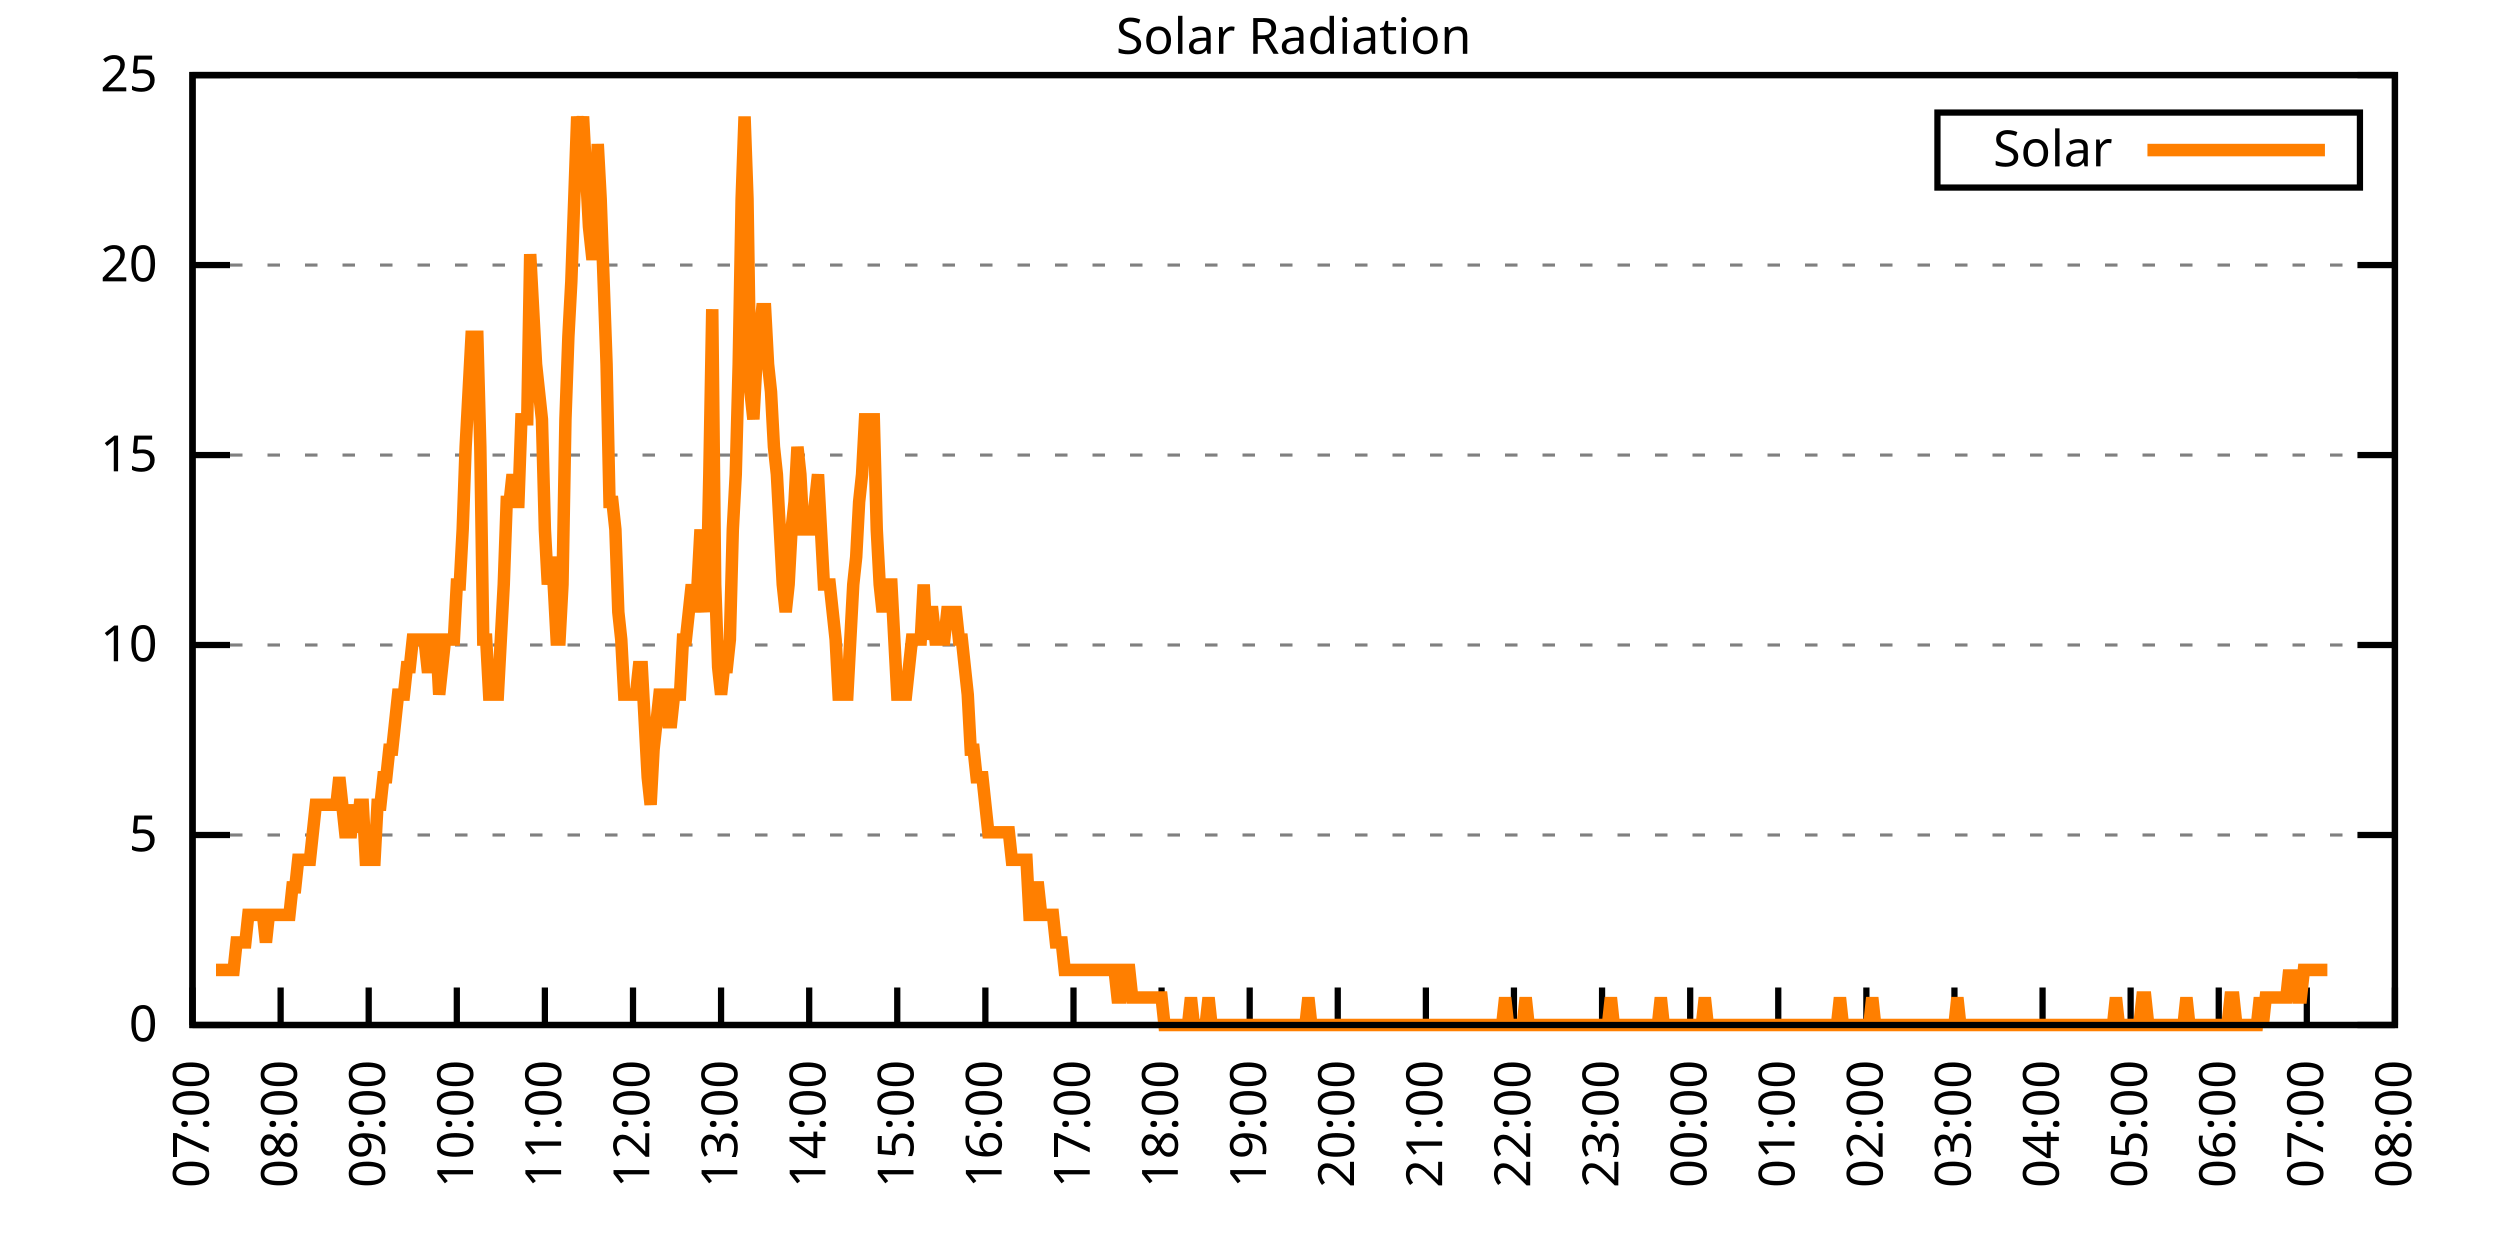
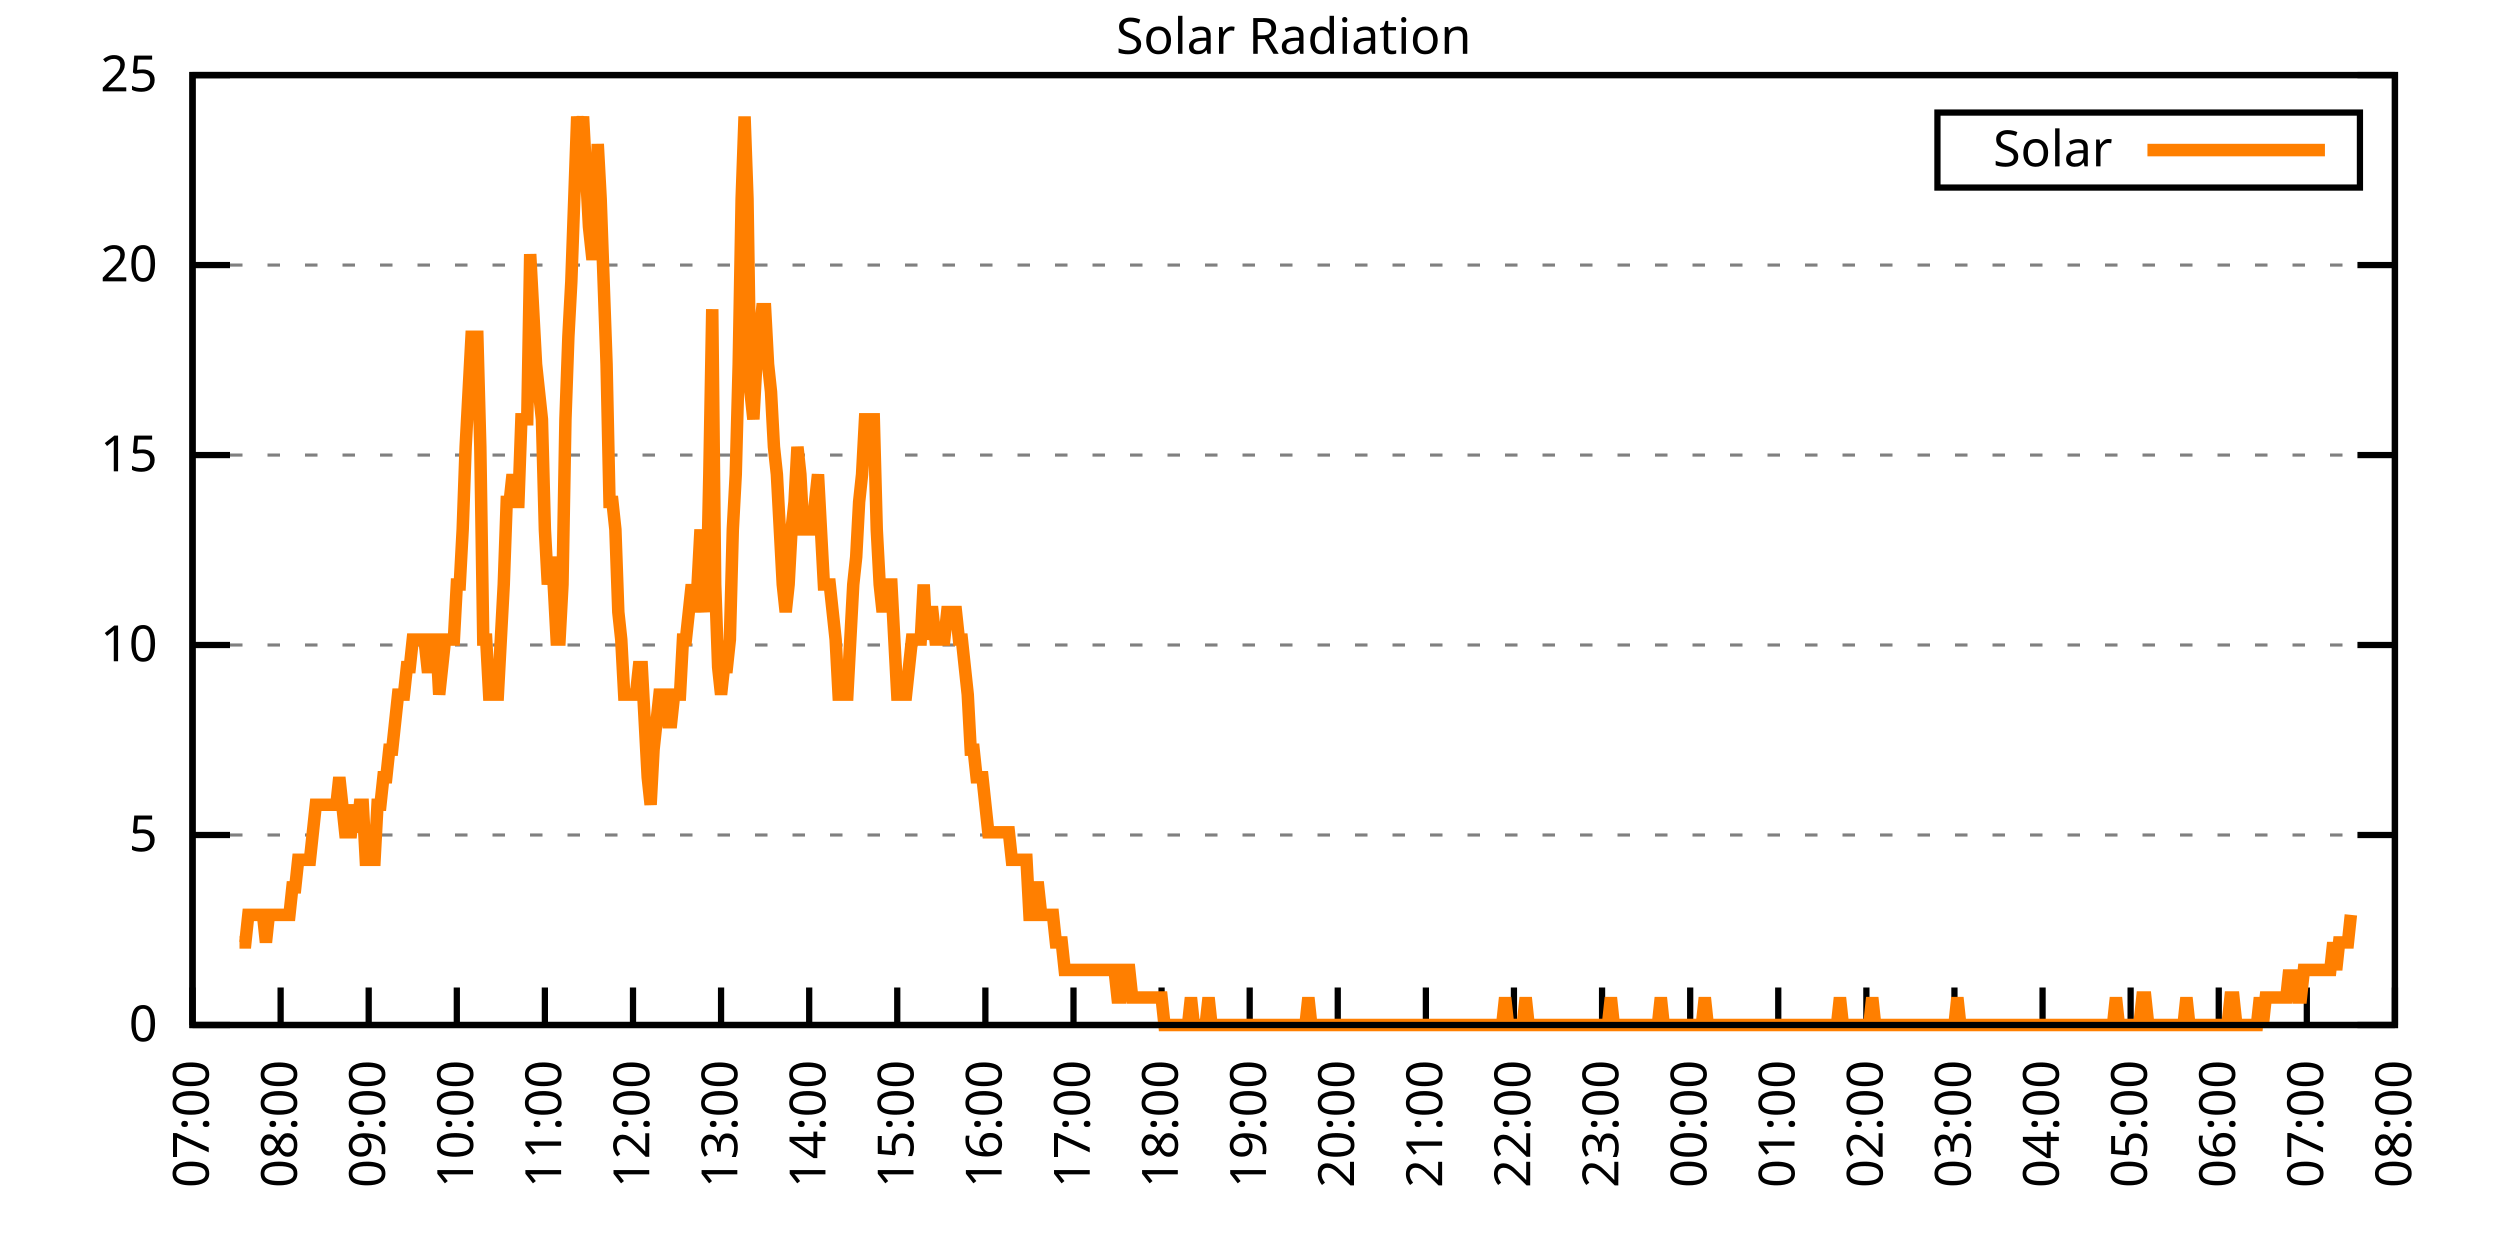
<svg xmlns="http://www.w3.org/2000/svg" xmlns:xlink="http://www.w3.org/1999/xlink" width="400" height="200" viewBox="0 0 400 200">
  <g id="gnuplot_canvas">
    <rect x="0" y="0" width="400" height="200" fill="none" />
    <defs>
      <circle id="gpDot" r="0.5" stroke-width="0.5" stroke="currentColor" />
      <path id="gpPt0" stroke-width="0.333" stroke="currentColor" d="M-1,0 h2 M0,-1 v2" />
      <path id="gpPt1" stroke-width="0.333" stroke="currentColor" d="M-1,-1 L1,1 M1,-1 L-1,1" />
      <path id="gpPt2" stroke-width="0.333" stroke="currentColor" d="M-1,0 L1,0 M0,-1 L0,1 M-1,-1 L1,1 M-1,1 L1,-1" />
      <rect id="gpPt3" stroke-width="0.333" stroke="currentColor" x="-1" y="-1" width="2" height="2" />
      <rect id="gpPt4" stroke-width="0.333" stroke="currentColor" fill="currentColor" x="-1" y="-1" width="2" height="2" />
      <circle id="gpPt5" stroke-width="0.333" stroke="currentColor" cx="0" cy="0" r="1" />
      <use xlink:href="#gpPt5" id="gpPt6" fill="currentColor" stroke="none" />
      <path id="gpPt7" stroke-width="0.333" stroke="currentColor" d="M0,-1.33 L-1.33,0.67 L1.33,0.67 z" />
      <use xlink:href="#gpPt7" id="gpPt8" fill="currentColor" stroke="none" />
      <use xlink:href="#gpPt7" id="gpPt9" stroke="currentColor" transform="rotate(180)" />
      <use xlink:href="#gpPt9" id="gpPt10" fill="currentColor" stroke="none" />
      <use xlink:href="#gpPt3" id="gpPt11" stroke="currentColor" transform="rotate(45)" />
      <use xlink:href="#gpPt11" id="gpPt12" fill="currentColor" stroke="none" />
      <path id="gpPt13" stroke-width="0.333" stroke="currentColor" d="M0,1.330 L1.265,0.411 L0.782,-1.067 L-0.782,-1.076 L-1.265,0.411 z" />
      <use xlink:href="#gpPt13" id="gpPt14" fill="currentColor" stroke="none" />
      <filter id="textbox" filterUnits="objectBoundingBox" x="0" y="0" height="1" width="1">
        <feFlood flood-color="white" flood-opacity="1" result="bgnd" />
        <feComposite in="SourceGraphic" in2="bgnd" operator="atop" />
      </filter>
      <filter id="greybox" filterUnits="objectBoundingBox" x="0" y="0" height="1" width="1">
        <feFlood flood-color="lightgrey" flood-opacity="1" result="grey" />
        <feComposite in="SourceGraphic" in2="grey" operator="atop" />
      </filter>
    </defs>
    <g fill="none" color="white" stroke="currentColor" stroke-width="1.00" stroke-linecap="butt" stroke-linejoin="miter">
</g>
    <g fill="none" color="black" stroke="currentColor" stroke-width="1.00" stroke-linecap="butt" stroke-linejoin="miter">
      <g stroke="none" shape-rendering="crispEdges">
        <polygon fill="rgb(255, 255, 255)" points="30.80,164.00 383.18,164.00 383.18,12.02 30.80,12.02 " />
      </g>
    </g>
    <g fill="none" color="black" stroke="currentColor" stroke-width="1.00" stroke-linecap="butt" stroke-linejoin="miter">
</g>
    <g fill="none" color="black" stroke="black" stroke-width="0.50" stroke-linecap="butt" stroke-linejoin="miter">
</g>
    <g fill="none" color="gray" stroke="currentColor" stroke-width="0.50" stroke-linecap="butt" stroke-linejoin="miter">
      <path stroke="gray" stroke-dasharray="2,4" class="gridline" d="M30.80,164.00 L383.19,164.00  " />
    </g>
    <g fill="none" color="gray" stroke="gray" stroke-width="1.00" stroke-linecap="butt" stroke-linejoin="miter">
</g>
    <g fill="none" color="black" stroke="currentColor" stroke-width="1.00" stroke-linecap="butt" stroke-linejoin="miter">
      <path stroke="black" d="M30.80,164.00 L36.80,164.00 M383.19,164.00 L377.19,164.00  " />
      <g transform="translate(25.20,166.60)" stroke="none" fill="black" font-family="Sans" font-size="8.00" text-anchor="end">
        <text>
          <tspan font-family="Sans"> 0</tspan>
        </text>
      </g>
    </g>
    <g fill="none" color="black" stroke="currentColor" stroke-width="1.00" stroke-linecap="butt" stroke-linejoin="miter">
</g>
    <g fill="none" color="black" stroke="black" stroke-width="0.50" stroke-linecap="butt" stroke-linejoin="miter">
</g>
    <g fill="none" color="gray" stroke="currentColor" stroke-width="0.50" stroke-linecap="butt" stroke-linejoin="miter">
      <path stroke="gray" stroke-dasharray="2,4" class="gridline" d="M30.80,133.60 L383.19,133.60  " />
    </g>
    <g fill="none" color="gray" stroke="gray" stroke-width="1.00" stroke-linecap="butt" stroke-linejoin="miter">
</g>
    <g fill="none" color="black" stroke="currentColor" stroke-width="1.00" stroke-linecap="butt" stroke-linejoin="miter">
      <path stroke="black" d="M30.80,133.60 L36.80,133.60 M383.19,133.60 L377.19,133.60  " />
      <g transform="translate(25.20,136.20)" stroke="none" fill="black" font-family="Sans" font-size="8.00" text-anchor="end">
        <text>
          <tspan font-family="Sans"> 5</tspan>
        </text>
      </g>
    </g>
    <g fill="none" color="black" stroke="currentColor" stroke-width="1.00" stroke-linecap="butt" stroke-linejoin="miter">
</g>
    <g fill="none" color="black" stroke="black" stroke-width="0.50" stroke-linecap="butt" stroke-linejoin="miter">
</g>
    <g fill="none" color="gray" stroke="currentColor" stroke-width="0.50" stroke-linecap="butt" stroke-linejoin="miter">
      <path stroke="gray" stroke-dasharray="2,4" class="gridline" d="M30.80,103.20 L383.19,103.20  " />
    </g>
    <g fill="none" color="gray" stroke="gray" stroke-width="1.00" stroke-linecap="butt" stroke-linejoin="miter">
</g>
    <g fill="none" color="black" stroke="currentColor" stroke-width="1.00" stroke-linecap="butt" stroke-linejoin="miter">
      <path stroke="black" d="M30.80,103.20 L36.80,103.20 M383.19,103.20 L377.19,103.20  " />
      <g transform="translate(25.20,105.80)" stroke="none" fill="black" font-family="Sans" font-size="8.00" text-anchor="end">
        <text>
          <tspan font-family="Sans"> 10</tspan>
        </text>
      </g>
    </g>
    <g fill="none" color="black" stroke="currentColor" stroke-width="1.00" stroke-linecap="butt" stroke-linejoin="miter">
</g>
    <g fill="none" color="black" stroke="black" stroke-width="0.50" stroke-linecap="butt" stroke-linejoin="miter">
</g>
    <g fill="none" color="gray" stroke="currentColor" stroke-width="0.50" stroke-linecap="butt" stroke-linejoin="miter">
      <path stroke="gray" stroke-dasharray="2,4" class="gridline" d="M30.80,72.81 L383.19,72.81  " />
    </g>
    <g fill="none" color="gray" stroke="gray" stroke-width="1.00" stroke-linecap="butt" stroke-linejoin="miter">
</g>
    <g fill="none" color="black" stroke="currentColor" stroke-width="1.00" stroke-linecap="butt" stroke-linejoin="miter">
      <path stroke="black" d="M30.80,72.81 L36.80,72.81 M383.19,72.81 L377.19,72.81  " />
      <g transform="translate(25.20,75.41)" stroke="none" fill="black" font-family="Sans" font-size="8.00" text-anchor="end">
        <text>
          <tspan font-family="Sans"> 15</tspan>
        </text>
      </g>
    </g>
    <g fill="none" color="black" stroke="currentColor" stroke-width="1.00" stroke-linecap="butt" stroke-linejoin="miter">
</g>
    <g fill="none" color="black" stroke="black" stroke-width="0.50" stroke-linecap="butt" stroke-linejoin="miter">
</g>
    <g fill="none" color="gray" stroke="currentColor" stroke-width="0.50" stroke-linecap="butt" stroke-linejoin="miter">
      <path stroke="gray" stroke-dasharray="2,4" class="gridline" d="M30.80,42.41 L383.19,42.41  " />
    </g>
    <g fill="none" color="gray" stroke="gray" stroke-width="1.00" stroke-linecap="butt" stroke-linejoin="miter">
</g>
    <g fill="none" color="black" stroke="currentColor" stroke-width="1.00" stroke-linecap="butt" stroke-linejoin="miter">
      <path stroke="black" d="M30.80,42.41 L36.80,42.41 M383.19,42.41 L377.19,42.41  " />
      <g transform="translate(25.20,45.01)" stroke="none" fill="black" font-family="Sans" font-size="8.00" text-anchor="end">
        <text>
          <tspan font-family="Sans"> 20</tspan>
        </text>
      </g>
    </g>
    <g fill="none" color="black" stroke="currentColor" stroke-width="1.00" stroke-linecap="butt" stroke-linejoin="miter">
</g>
    <g fill="none" color="black" stroke="black" stroke-width="0.50" stroke-linecap="butt" stroke-linejoin="miter">
</g>
    <g fill="none" color="gray" stroke="currentColor" stroke-width="0.50" stroke-linecap="butt" stroke-linejoin="miter">
      <path stroke="gray" stroke-dasharray="2,4" class="gridline" d="M30.80,12.01 L383.19,12.01  " />
    </g>
    <g fill="none" color="gray" stroke="gray" stroke-width="1.00" stroke-linecap="butt" stroke-linejoin="miter">
</g>
    <g fill="none" color="black" stroke="currentColor" stroke-width="1.00" stroke-linecap="butt" stroke-linejoin="miter">
      <path stroke="black" d="M30.80,12.01 L36.80,12.01 M383.19,12.01 L377.19,12.01  " />
      <g transform="translate(25.20,14.61)" stroke="none" fill="black" font-family="Sans" font-size="8.00" text-anchor="end">
        <text>
          <tspan font-family="Sans"> 25</tspan>
        </text>
      </g>
    </g>
    <g fill="none" color="black" stroke="currentColor" stroke-width="1.00" stroke-linecap="butt" stroke-linejoin="miter">
      <path stroke="black" d="M30.80,164.00 L30.80,158.00  " />
      <g transform="translate(33.40,169.60) rotate(270.00)" stroke="none" fill="black" font-family="Sans" font-size="8.00" text-anchor="end">
        <text>
          <tspan font-family="Sans">07:00</tspan>
        </text>
      </g>
    </g>
    <g fill="none" color="black" stroke="currentColor" stroke-width="1.00" stroke-linecap="butt" stroke-linejoin="miter">
      <path stroke="black" d="M44.90,164.00 L44.90,158.00  " />
      <g transform="translate(47.50,169.60) rotate(270.00)" stroke="none" fill="black" font-family="Sans" font-size="8.00" text-anchor="end">
        <text>
          <tspan font-family="Sans">08:00</tspan>
        </text>
      </g>
    </g>
    <g fill="none" color="black" stroke="currentColor" stroke-width="1.00" stroke-linecap="butt" stroke-linejoin="miter">
      <path stroke="black" d="M58.99,164.00 L58.99,158.00  " />
      <g transform="translate(61.59,169.60) rotate(270.00)" stroke="none" fill="black" font-family="Sans" font-size="8.00" text-anchor="end">
        <text>
          <tspan font-family="Sans">09:00</tspan>
        </text>
      </g>
    </g>
    <g fill="none" color="black" stroke="currentColor" stroke-width="1.00" stroke-linecap="butt" stroke-linejoin="miter">
      <path stroke="black" d="M73.09,164.00 L73.09,158.00  " />
      <g transform="translate(75.69,169.60) rotate(270.00)" stroke="none" fill="black" font-family="Sans" font-size="8.00" text-anchor="end">
        <text>
          <tspan font-family="Sans">10:00</tspan>
        </text>
      </g>
    </g>
    <g fill="none" color="black" stroke="currentColor" stroke-width="1.00" stroke-linecap="butt" stroke-linejoin="miter">
      <path stroke="black" d="M87.18,164.00 L87.18,158.00  " />
      <g transform="translate(89.78,169.60) rotate(270.00)" stroke="none" fill="black" font-family="Sans" font-size="8.00" text-anchor="end">
        <text>
          <tspan font-family="Sans">11:00</tspan>
        </text>
      </g>
    </g>
    <g fill="none" color="black" stroke="currentColor" stroke-width="1.00" stroke-linecap="butt" stroke-linejoin="miter">
      <path stroke="black" d="M101.28,164.00 L101.28,158.00  " />
      <g transform="translate(103.88,169.60) rotate(270.00)" stroke="none" fill="black" font-family="Sans" font-size="8.00" text-anchor="end">
        <text>
          <tspan font-family="Sans">12:00</tspan>
        </text>
      </g>
    </g>
    <g fill="none" color="black" stroke="currentColor" stroke-width="1.00" stroke-linecap="butt" stroke-linejoin="miter">
      <path stroke="black" d="M115.37,164.00 L115.37,158.00  " />
      <g transform="translate(117.97,169.60) rotate(270.00)" stroke="none" fill="black" font-family="Sans" font-size="8.00" text-anchor="end">
        <text>
          <tspan font-family="Sans">13:00</tspan>
        </text>
      </g>
    </g>
    <g fill="none" color="black" stroke="currentColor" stroke-width="1.00" stroke-linecap="butt" stroke-linejoin="miter">
      <path stroke="black" d="M129.47,164.00 L129.47,158.00  " />
      <g transform="translate(132.07,169.60) rotate(270.00)" stroke="none" fill="black" font-family="Sans" font-size="8.00" text-anchor="end">
        <text>
          <tspan font-family="Sans">14:00</tspan>
        </text>
      </g>
    </g>
    <g fill="none" color="black" stroke="currentColor" stroke-width="1.00" stroke-linecap="butt" stroke-linejoin="miter">
      <path stroke="black" d="M143.56,164.00 L143.56,158.00  " />
      <g transform="translate(146.16,169.60) rotate(270.00)" stroke="none" fill="black" font-family="Sans" font-size="8.00" text-anchor="end">
        <text>
          <tspan font-family="Sans">15:00</tspan>
        </text>
      </g>
    </g>
    <g fill="none" color="black" stroke="currentColor" stroke-width="1.00" stroke-linecap="butt" stroke-linejoin="miter">
      <path stroke="black" d="M157.66,164.00 L157.66,158.00  " />
      <g transform="translate(160.26,169.60) rotate(270.00)" stroke="none" fill="black" font-family="Sans" font-size="8.00" text-anchor="end">
        <text>
          <tspan font-family="Sans">16:00</tspan>
        </text>
      </g>
    </g>
    <g fill="none" color="black" stroke="currentColor" stroke-width="1.00" stroke-linecap="butt" stroke-linejoin="miter">
      <path stroke="black" d="M171.76,164.00 L171.76,158.00  " />
      <g transform="translate(174.36,169.60) rotate(270.00)" stroke="none" fill="black" font-family="Sans" font-size="8.00" text-anchor="end">
        <text>
          <tspan font-family="Sans">17:00</tspan>
        </text>
      </g>
    </g>
    <g fill="none" color="black" stroke="currentColor" stroke-width="1.00" stroke-linecap="butt" stroke-linejoin="miter">
      <path stroke="black" d="M185.85,164.00 L185.85,158.00  " />
      <g transform="translate(188.45,169.60) rotate(270.00)" stroke="none" fill="black" font-family="Sans" font-size="8.00" text-anchor="end">
        <text>
          <tspan font-family="Sans">18:00</tspan>
        </text>
      </g>
    </g>
    <g fill="none" color="black" stroke="currentColor" stroke-width="1.00" stroke-linecap="butt" stroke-linejoin="miter">
      <path stroke="black" d="M199.95,164.00 L199.95,158.00  " />
      <g transform="translate(202.55,169.60) rotate(270.00)" stroke="none" fill="black" font-family="Sans" font-size="8.00" text-anchor="end">
        <text>
          <tspan font-family="Sans">19:00</tspan>
        </text>
      </g>
    </g>
    <g fill="none" color="black" stroke="currentColor" stroke-width="1.00" stroke-linecap="butt" stroke-linejoin="miter">
      <path stroke="black" d="M214.04,164.00 L214.04,158.00  " />
      <g transform="translate(216.64,169.60) rotate(270.00)" stroke="none" fill="black" font-family="Sans" font-size="8.00" text-anchor="end">
        <text>
          <tspan font-family="Sans">20:00</tspan>
        </text>
      </g>
    </g>
    <g fill="none" color="black" stroke="currentColor" stroke-width="1.00" stroke-linecap="butt" stroke-linejoin="miter">
      <path stroke="black" d="M228.14,164.00 L228.14,158.00  " />
      <g transform="translate(230.74,169.60) rotate(270.00)" stroke="none" fill="black" font-family="Sans" font-size="8.00" text-anchor="end">
        <text>
          <tspan font-family="Sans">21:00</tspan>
        </text>
      </g>
    </g>
    <g fill="none" color="black" stroke="currentColor" stroke-width="1.00" stroke-linecap="butt" stroke-linejoin="miter">
      <path stroke="black" d="M242.23,164.00 L242.23,158.00  " />
      <g transform="translate(244.83,169.60) rotate(270.00)" stroke="none" fill="black" font-family="Sans" font-size="8.00" text-anchor="end">
        <text>
          <tspan font-family="Sans">22:00</tspan>
        </text>
      </g>
    </g>
    <g fill="none" color="black" stroke="currentColor" stroke-width="1.00" stroke-linecap="butt" stroke-linejoin="miter">
      <path stroke="black" d="M256.33,164.00 L256.33,158.00  " />
      <g transform="translate(258.93,169.60) rotate(270.00)" stroke="none" fill="black" font-family="Sans" font-size="8.00" text-anchor="end">
        <text>
          <tspan font-family="Sans">23:00</tspan>
        </text>
      </g>
    </g>
    <g fill="none" color="black" stroke="currentColor" stroke-width="1.00" stroke-linecap="butt" stroke-linejoin="miter">
      <path stroke="black" d="M270.43,164.00 L270.43,158.00  " />
      <g transform="translate(273.03,169.60) rotate(270.00)" stroke="none" fill="black" font-family="Sans" font-size="8.00" text-anchor="end">
        <text>
          <tspan font-family="Sans">00:00</tspan>
        </text>
      </g>
    </g>
    <g fill="none" color="black" stroke="currentColor" stroke-width="1.00" stroke-linecap="butt" stroke-linejoin="miter">
      <path stroke="black" d="M284.52,164.00 L284.52,158.00  " />
      <g transform="translate(287.12,169.60) rotate(270.00)" stroke="none" fill="black" font-family="Sans" font-size="8.00" text-anchor="end">
        <text>
          <tspan font-family="Sans">01:00</tspan>
        </text>
      </g>
    </g>
    <g fill="none" color="black" stroke="currentColor" stroke-width="1.00" stroke-linecap="butt" stroke-linejoin="miter">
      <path stroke="black" d="M298.62,164.00 L298.62,158.00  " />
      <g transform="translate(301.22,169.60) rotate(270.00)" stroke="none" fill="black" font-family="Sans" font-size="8.00" text-anchor="end">
        <text>
          <tspan font-family="Sans">02:00</tspan>
        </text>
      </g>
    </g>
    <g fill="none" color="black" stroke="currentColor" stroke-width="1.00" stroke-linecap="butt" stroke-linejoin="miter">
      <path stroke="black" d="M312.71,164.00 L312.71,158.00  " />
      <g transform="translate(315.31,169.60) rotate(270.00)" stroke="none" fill="black" font-family="Sans" font-size="8.00" text-anchor="end">
        <text>
          <tspan font-family="Sans">03:00</tspan>
        </text>
      </g>
    </g>
    <g fill="none" color="black" stroke="currentColor" stroke-width="1.00" stroke-linecap="butt" stroke-linejoin="miter">
      <path stroke="black" d="M326.81,164.00 L326.81,158.00  " />
      <g transform="translate(329.41,169.60) rotate(270.00)" stroke="none" fill="black" font-family="Sans" font-size="8.00" text-anchor="end">
        <text>
          <tspan font-family="Sans">04:00</tspan>
        </text>
      </g>
    </g>
    <g fill="none" color="black" stroke="currentColor" stroke-width="1.00" stroke-linecap="butt" stroke-linejoin="miter">
      <path stroke="black" d="M340.90,164.00 L340.90,158.00  " />
      <g transform="translate(343.50,169.60) rotate(270.00)" stroke="none" fill="black" font-family="Sans" font-size="8.00" text-anchor="end">
        <text>
          <tspan font-family="Sans">05:00</tspan>
        </text>
      </g>
    </g>
    <g fill="none" color="black" stroke="currentColor" stroke-width="1.00" stroke-linecap="butt" stroke-linejoin="miter">
      <path stroke="black" d="M355.00,164.00 L355.00,158.00  " />
      <g transform="translate(357.60,169.60) rotate(270.00)" stroke="none" fill="black" font-family="Sans" font-size="8.00" text-anchor="end">
        <text>
          <tspan font-family="Sans">06:00</tspan>
        </text>
      </g>
    </g>
    <g fill="none" color="black" stroke="currentColor" stroke-width="1.00" stroke-linecap="butt" stroke-linejoin="miter">
      <path stroke="black" d="M369.09,164.00 L369.09,158.00  " />
      <g transform="translate(371.69,169.60) rotate(270.00)" stroke="none" fill="black" font-family="Sans" font-size="8.00" text-anchor="end">
        <text>
          <tspan font-family="Sans">07:00</tspan>
        </text>
      </g>
    </g>
    <g fill="none" color="black" stroke="currentColor" stroke-width="1.00" stroke-linecap="butt" stroke-linejoin="miter">
      <path stroke="black" d="M383.19,164.00 L383.19,158.00  " />
      <g transform="translate(385.79,169.60) rotate(270.00)" stroke="none" fill="black" font-family="Sans" font-size="8.00" text-anchor="end">
        <text>
          <tspan font-family="Sans">08:00</tspan>
        </text>
      </g>
    </g>
    <g fill="none" color="black" stroke="currentColor" stroke-width="1.00" stroke-linecap="butt" stroke-linejoin="miter">
</g>
    <g fill="none" color="black" stroke="currentColor" stroke-width="1.00" stroke-linecap="butt" stroke-linejoin="miter">
      <path stroke="black" d="M30.80,12.01 L30.80,164.00 L383.19,164.00 L383.19,12.01 L30.80,12.01 Z  " />
    </g>
    <g fill="none" color="black" stroke="currentColor" stroke-width="1.00" stroke-linecap="butt" stroke-linejoin="miter">
</g>
    <g fill="none" color="black" stroke="currentColor" stroke-width="1.00" stroke-linecap="butt" stroke-linejoin="miter">
      <path stroke="black" d="M309.99,30.01 L309.99,18.01 L377.59,18.01 L377.59,30.01 L309.99,30.01 Z  " />
    </g>
    <g id="Solar_Radiation_plot_1">
      <g fill="none" color="white" stroke="black" stroke-width="2.00" stroke-linecap="butt" stroke-linejoin="miter">
</g>
      <g fill="none" color="black" stroke="currentColor" stroke-width="2.00" stroke-linecap="butt" stroke-linejoin="miter">
        <g transform="translate(337.99,26.61)" stroke="none" fill="black" font-family="Sans" font-size="8.00" text-anchor="end">
          <text>
            <tspan font-family="Sans">Solar</tspan>
          </text>
        </g>
      </g>
      <g fill="none" color="black" stroke="currentColor" stroke-width="2.00" stroke-linecap="butt" stroke-linejoin="miter">
-         <path stroke="rgb(255, 127,   0)" d="M343.59,24.01 L371.99,24.01 M34.56,155.19 L35.03,155.19 L35.50,155.19 L35.97,155.19 L36.44,155.19 L36.91,155.19   L37.38,155.19 L37.85,150.79 L38.32,150.79 L38.79,150.79 L39.26,150.79 L39.73,146.38 L40.20,146.38 L40.67,146.38   L41.14,146.38 L41.61,146.38 L42.08,146.38 L42.55,150.79 L43.02,146.38 L43.49,146.38 L43.96,146.38 L44.43,146.38   L44.90,146.38 L45.37,146.38 L45.84,146.38 L46.31,146.38 L46.78,141.98 L47.24,141.98 L47.71,137.57 L48.18,137.57   L48.65,137.57 L49.12,137.57 L49.59,137.57 L50.06,133.17 L50.53,128.76 L51.00,128.76 L51.47,128.76 L51.94,128.76   L52.41,128.76 L52.88,128.76 L53.35,128.76 L53.82,128.76 L54.29,124.36 L54.76,128.76 L55.23,133.17 L55.70,133.17   L56.17,133.17 L56.64,128.76 L57.11,133.17 L57.58,128.76 L58.05,128.76 L58.52,137.57 L58.99,137.57 L59.46,137.57   L59.93,137.57 L60.40,128.76 L60.87,128.76 L61.34,124.36 L61.81,124.36 L62.28,119.95 L62.75,119.95 L63.22,115.55   L63.69,111.14 L64.16,111.14 L64.63,111.14 L65.10,106.74 L65.57,106.74 L66.04,102.33 L66.51,102.33 L66.98,102.33   L67.45,102.33 L67.92,102.33 L68.39,106.74 L68.86,106.74 L69.33,102.33 L69.80,102.33 L70.27,111.14 L70.74,106.74   L71.21,102.33 L71.68,102.33 L72.15,102.33 L72.62,102.33 L73.09,93.52 L73.56,93.52 L74.03,84.71 L74.50,71.50   L74.97,62.69 L75.44,53.88 L75.91,53.88 L76.38,53.88 L76.85,71.50 L77.32,102.33 L77.79,102.33 L78.26,111.14   L78.73,111.14 L79.19,111.14 L79.66,111.14 L80.13,102.33 L80.60,93.52 L81.07,80.31 L81.54,80.31 L82.01,75.90   L82.48,80.31 L82.95,80.31 L83.42,67.09 L83.89,67.09 L84.36,67.09 L84.83,40.66 L85.30,49.47 L85.77,58.28   L86.24,62.69 L86.71,67.09 L87.18,84.71 L87.65,93.52 L88.12,89.12 L88.59,93.52 L89.06,102.33 L89.53,102.33   L90.00,93.52 L90.47,67.09 L90.94,53.88 L91.41,45.07 L91.88,31.85 L92.35,18.64 L92.82,23.04 L93.29,18.64   L93.76,27.45 L94.23,36.26 L94.70,40.66 L95.17,40.66 L95.64,23.04 L96.11,31.85 L96.58,45.07 L97.05,58.28   L97.52,80.31 L97.99,80.31 L98.46,84.71 L98.93,97.93 L99.40,102.33 L99.87,111.14 L100.34,111.14 L100.81,111.14   L101.28,111.14 L101.75,111.14 L102.22,106.74 L102.69,106.74 L103.16,115.55 L103.63,124.36 L104.10,128.76 L104.57,119.95   L105.04,115.55 L105.51,111.14 L105.98,111.14 L106.45,111.14 L106.92,115.55 L107.39,115.55 L107.86,111.14 L108.33,111.14   L108.80,111.14 L109.27,102.33 L109.74,102.33 L110.21,97.93 L110.68,93.52 L111.14,97.93 L111.61,93.52 L112.08,84.71   L112.55,93.52 L113.02,97.93 L113.49,75.90 L113.96,49.47 L114.43,93.52 L114.90,106.74 L115.37,111.14 L115.84,106.74   L116.31,106.74 L116.78,102.33 L117.25,84.71 L117.72,75.90 L118.19,58.28 L118.66,31.85 L119.13,18.64 L119.60,31.85   L120.07,62.69 L120.54,67.09 L121.01,58.28 L121.48,53.88 L121.95,49.47 L122.42,49.47 L122.89,58.28 L123.36,62.69   L123.83,71.50 L124.30,75.90 L124.77,84.71 L125.24,93.52 L125.71,97.93 L126.18,93.52 L126.65,84.71 L127.12,80.31   L127.59,71.50 L128.06,75.90 L128.53,84.71 L129.00,84.71 L129.47,84.71 L129.94,84.71 L130.41,80.31 L130.88,75.90   L131.35,84.71 L131.82,93.52 L132.29,93.52 L132.76,93.52 L133.23,97.93 L133.70,102.33 L134.17,111.14 L134.64,111.14   L135.11,111.14 L135.58,111.14 L136.05,102.33 L136.52,93.52 L136.99,89.12 L137.46,80.31 L137.93,75.90 L138.40,67.09   L138.87,67.09 L139.34,67.09 L139.81,67.09 L140.28,84.71 L140.75,93.52 L141.22,97.93 L141.69,93.52 L142.16,93.52   L142.63,93.52 L143.09,102.33 L143.56,111.14 L144.03,111.14 L144.50,111.14 L144.97,111.14 L145.44,106.74 L145.91,102.33   L146.38,102.33 L146.85,102.33 L147.32,102.33 L147.79,93.52 L148.26,102.33 L148.73,97.93 L149.20,97.93 L149.67,102.33   L150.14,102.33 L150.61,102.33 L151.08,102.33 L151.55,97.93 L152.02,97.93 L152.49,97.93 L152.96,97.93 L153.43,102.33   L153.90,102.33 L154.37,106.74 L154.84,111.14 L155.31,119.95 L155.78,119.95 L156.25,124.36 L156.72,124.36 L157.19,124.36   L157.66,128.76 L158.13,133.17 L158.60,133.17 L159.07,133.17 L159.54,133.17 L160.01,133.17 L160.48,133.17 L160.95,133.17   L161.42,133.17 L161.89,137.57 L162.36,137.57 L162.83,137.57 L163.30,137.57 L163.77,137.57 L164.24,137.57 L164.71,146.38   L165.18,146.38 L165.65,141.98 L166.12,141.98 L166.59,146.38 L167.06,146.38 L167.53,146.38 L168.00,146.38 L168.47,146.38   L168.94,150.79 L169.41,150.79 L169.88,150.79 L170.35,155.19 L170.82,155.19 L171.29,155.19 L171.76,155.19 L172.23,155.19   L172.70,155.19 L173.17,155.19 L173.64,155.19 L174.11,155.19 L174.58,155.19 L175.04,155.19 L175.51,155.19 L175.98,155.19   L176.45,155.19 L176.92,155.19 L177.39,155.19 L177.86,155.19 L178.33,155.19 L178.80,159.60 L179.27,159.60 L179.74,155.19   L180.21,155.19 L180.68,155.19 L181.15,159.60 L181.62,159.60 L182.09,159.60 L182.56,159.60 L183.03,159.60 L183.50,159.60   L183.97,159.60 L184.44,159.60 L184.91,159.60 L185.38,159.60 L185.85,159.60 L186.32,164.00 L186.79,164.00 L187.26,164.00   L187.73,164.00 L188.20,164.00 L188.67,164.00 L189.14,164.00 L189.61,164.00 L190.08,164.00 L190.55,159.60 L191.02,164.00   L191.49,164.00 L191.96,164.00 L192.43,164.00 L192.90,164.00 L193.37,159.60 L193.84,164.00 L194.31,164.00 L194.78,164.00   L195.25,164.00 L195.72,164.00 L196.19,164.00 L196.66,164.00 L197.13,164.00 L197.60,164.00 L198.07,164.00 L198.54,164.00   L199.01,164.00 L199.48,164.00 L199.95,164.00 L200.42,164.00 L200.89,164.00 L201.36,164.00 L201.83,164.00 L202.30,164.00   L202.77,164.00 L203.24,164.00 L203.71,164.00 L204.18,164.00 L204.65,164.00 L205.12,164.00 L205.59,164.00 L206.06,164.00   L206.53,164.00 L207.00,164.00 L207.46,164.00 L207.93,164.00 L208.40,164.00 L208.87,164.00 L209.34,159.60 L209.81,164.00   L210.28,164.00 L210.75,164.00 L211.22,164.00 L211.69,164.00 L212.16,164.00 L212.63,164.00 L213.10,164.00 L213.57,164.00   L214.04,164.00 L214.51,164.00 L214.98,164.00 L215.45,164.00 L215.92,164.00 L216.39,164.00 L216.86,164.00 L217.33,164.00   L217.80,164.00 L218.27,164.00 L218.74,164.00 L219.21,164.00 L219.68,164.00 L220.15,164.00 L220.62,164.00 L221.09,164.00   L221.56,164.00 L222.03,164.00 L222.50,164.00 L222.97,164.00 L223.44,164.00 L223.91,164.00 L224.38,164.00 L224.85,164.00   L225.32,164.00 L225.79,164.00 L226.26,164.00 L226.73,164.00 L227.20,164.00 L227.67,164.00 L228.14,164.00 L228.61,164.00   L229.08,164.00 L229.55,164.00 L230.02,164.00 L230.49,164.00 L230.96,164.00 L231.43,164.00 L231.90,164.00 L232.37,164.00   L232.84,164.00 L233.31,164.00 L233.78,164.00 L234.25,164.00 L234.72,164.00 L235.19,164.00 L235.66,164.00 L236.13,164.00   L236.60,164.00 L237.07,164.00 L237.54,164.00 L238.01,164.00 L238.48,164.00 L238.95,164.00 L239.41,164.00 L239.88,164.00   L240.35,164.00 L240.82,159.60 L241.29,164.00 L241.76,164.00 L242.23,164.00 L242.70,164.00 L243.17,164.00 L243.64,164.00   L244.11,159.60 L244.58,164.00 L245.05,164.00 L245.52,164.00 L245.99,164.00 L246.46,164.00 L246.93,164.00 L247.40,164.00   L247.87,164.00 L248.34,164.00 L248.81,164.00 L249.28,164.00 L249.75,164.00 L250.22,164.00 L250.69,164.00 L251.16,164.00   L251.63,164.00 L252.10,164.00 L252.57,164.00 L253.04,164.00 L253.51,164.00 L253.98,164.00 L254.45,164.00 L254.92,164.00   L255.39,164.00 L255.86,164.00 L256.33,164.00 L256.80,164.00 L257.27,164.00 L257.74,159.60 L258.21,164.00 L258.68,164.00   L259.15,164.00 L259.62,164.00 L260.09,164.00 L260.56,164.00 L261.03,164.00 L261.50,164.00 L261.97,164.00 L262.44,164.00   L262.91,164.00 L263.38,164.00 L263.85,164.00 L264.32,164.00 L264.79,164.00 L265.26,164.00 L265.73,159.60 L266.20,164.00   L266.67,164.00 L267.14,164.00 L267.61,164.00 L268.08,164.00 L268.55,164.00 L269.02,164.00 L269.49,164.00 L269.96,164.00   L270.43,164.00 L270.90,164.00 L271.36,164.00 L271.83,164.00 L272.30,164.00 L272.77,159.60 L273.24,164.00 L273.71,164.00   L274.18,164.00 L274.65,164.00 L275.12,164.00 L275.59,164.00 L276.06,164.00 L276.53,164.00 L277.00,164.00 L277.47,164.00   L277.94,164.00 L278.41,164.00 L278.88,164.00 L279.35,164.00 L279.82,164.00 L280.29,164.00 L280.76,164.00 L281.23,164.00   L281.70,164.00 L282.17,164.00 L282.64,164.00 L283.11,164.00 L283.58,164.00 L284.05,164.00 L284.52,164.00 L284.99,164.00   L285.46,164.00 L285.93,164.00 L286.40,164.00 L286.87,164.00 L287.34,164.00 L287.81,164.00 L288.28,164.00 L288.75,164.00   L289.22,164.00 L289.69,164.00 L290.16,164.00 L290.63,164.00 L291.10,164.00 L291.57,164.00 L292.04,164.00 L292.51,164.00   L292.98,164.00 L293.45,164.00 L293.92,164.00 L294.39,159.60 L294.86,164.00 L295.33,164.00 L295.80,164.00 L296.27,164.00   L296.74,164.00 L297.21,164.00 L297.68,164.00 L298.15,164.00 L298.62,164.00 L299.09,164.00 L299.56,159.60 L300.03,164.00   L300.50,164.00 L300.97,164.00 L301.44,164.00 L301.91,164.00 L302.38,164.00 L302.85,164.00 L303.31,164.00 L303.78,164.00   L304.25,164.00 L304.72,164.00 L305.19,164.00 L305.66,164.00 L306.13,164.00 L306.60,164.00 L307.07,164.00 L307.54,164.00   L308.01,164.00 L308.48,164.00 L308.95,164.00 L309.42,164.00 L309.89,164.00 L310.36,164.00 L310.83,164.00 L311.30,164.00   L311.77,164.00 L312.24,164.00 L312.71,164.00 L313.18,159.60 L313.65,164.00 L314.12,164.00 L314.59,164.00 L315.06,164.00   L315.53,164.00 L316.00,164.00 L316.47,164.00 L316.94,164.00 L317.41,164.00 L317.88,164.00 L318.35,164.00 L318.82,164.00   L319.29,164.00 L319.76,164.00 L320.23,164.00 L320.70,164.00 L321.17,164.00 L321.64,164.00 L322.11,164.00 L322.58,164.00   L323.05,164.00 L323.52,164.00 L323.99,164.00 L324.46,164.00 L324.93,164.00 L325.40,164.00 L325.87,164.00 L326.34,164.00   L326.81,164.00 L327.28,164.00 L327.75,164.00 L328.22,164.00 L328.69,164.00 L329.16,164.00 L329.63,164.00 L330.10,164.00   L330.57,164.00 L331.04,164.00 L331.51,164.00 L331.98,164.00 L332.45,164.00 L332.92,164.00 L333.39,164.00 L333.86,164.00   L334.33,164.00 L334.80,164.00 L335.26,164.00 L335.73,164.00 L336.20,164.00 L336.67,164.00 L337.14,164.00 L337.61,164.00   L338.08,164.00 L338.55,159.60 L339.02,164.00 L339.49,164.00 L339.96,164.00 L340.43,164.00 L340.90,164.00 L341.37,164.00   L341.84,164.00 L342.31,164.00 L342.78,159.60 L343.25,159.60 L343.72,164.00 L344.19,164.00 L344.66,164.00 L345.13,164.00   L345.60,164.00 L346.07,164.00 L346.54,164.00 L347.01,164.00 L347.48,164.00 L347.95,164.00 L348.42,164.00 L348.89,164.00   L349.36,164.00 L349.83,159.60 L350.30,164.00 L350.77,164.00 L351.24,164.00 L351.71,164.00 L352.18,164.00 L352.65,164.00   L353.12,164.00 L353.59,164.00 L354.06,164.00 L354.53,164.00 L355.00,164.00 L355.47,164.00 L355.94,164.00 L356.41,164.00   L356.88,159.60 L357.35,159.60 L357.82,164.00 L358.29,164.00 L358.76,164.00 L359.23,164.00 L359.70,164.00 L360.17,164.00   L360.64,164.00 L361.11,164.00 L361.58,159.60 L362.05,164.00 L362.52,159.60 L362.99,159.60 L363.46,159.60 L363.93,159.60   L364.40,159.60 L364.87,159.60 L365.34,159.60 L365.81,159.60 L366.28,155.19 L366.75,159.60 L367.21,155.19 L367.68,159.60   L368.15,159.60 L368.62,155.19 L369.09,155.19 L369.56,155.19 L370.03,155.19 L370.50,155.19 L370.97,155.19 L371.44,155.19   L371.91,155.19 L372.38,155.19  " />
+         <path stroke="rgb(255, 127,   0)" d="M343.59,24.01 L371.99,24.01 M38.32,150.79 L38.79,150.79 L39.26,150.79 L39.73,146.38 L40.20,146.38 L40.67,146.38   L41.14,146.38 L41.61,146.38 L42.08,146.38 L42.55,150.79 L43.02,146.38 L43.49,146.38 L43.96,146.38 L44.43,146.38   L44.90,146.38 L45.37,146.38 L45.84,146.38 L46.31,146.38 L46.78,141.98 L47.24,141.98 L47.71,137.57 L48.18,137.57   L48.65,137.57 L49.12,137.57 L49.59,137.57 L50.06,133.17 L50.53,128.76 L51.00,128.76 L51.47,128.76 L51.94,128.76   L52.41,128.76 L52.88,128.76 L53.35,128.76 L53.82,128.76 L54.29,124.36 L54.76,128.76 L55.23,133.17 L55.70,133.17   L56.17,133.17 L56.64,128.76 L57.11,133.17 L57.58,128.76 L58.05,128.76 L58.52,137.57 L58.99,137.57 L59.46,137.57   L59.93,137.57 L60.40,128.76 L60.87,128.76 L61.34,124.36 L61.81,124.36 L62.28,119.95 L62.75,119.95 L63.22,115.55   L63.69,111.14 L64.16,111.14 L64.63,111.14 L65.10,106.74 L65.57,106.74 L66.04,102.33 L66.51,102.33 L66.98,102.33   L67.45,102.33 L67.92,102.33 L68.39,106.74 L68.86,106.74 L69.33,102.33 L69.80,102.33 L70.27,111.14 L70.74,106.74   L71.21,102.33 L71.68,102.33 L72.15,102.33 L72.62,102.33 L73.09,93.52 L73.56,93.52 L74.03,84.71 L74.50,71.50   L74.97,62.69 L75.44,53.88 L75.91,53.88 L76.38,53.88 L76.85,71.50 L77.32,102.33 L77.79,102.33 L78.26,111.14   L78.73,111.14 L79.19,111.14 L79.66,111.14 L80.13,102.33 L80.60,93.52 L81.07,80.31 L81.54,80.31 L82.01,75.90   L82.48,80.31 L82.95,80.31 L83.42,67.09 L83.89,67.09 L84.36,67.09 L84.83,40.66 L85.30,49.47 L85.77,58.28   L86.24,62.69 L86.71,67.09 L87.18,84.71 L87.65,93.52 L88.12,89.12 L88.59,93.52 L89.06,102.33 L89.53,102.33   L90.00,93.52 L90.47,67.09 L90.94,53.88 L91.41,45.07 L91.88,31.85 L92.35,18.64 L92.82,23.04 L93.29,18.64   L93.76,27.45 L94.23,36.26 L94.70,40.66 L95.17,40.66 L95.64,23.04 L96.11,31.85 L96.58,45.07 L97.05,58.28   L97.52,80.31 L97.99,80.31 L98.46,84.71 L98.93,97.93 L99.40,102.33 L99.87,111.14 L100.34,111.14 L100.81,111.14   L101.28,111.14 L101.75,111.14 L102.22,106.74 L102.69,106.74 L103.16,115.55 L103.63,124.36 L104.10,128.76 L104.57,119.95   L105.04,115.55 L105.51,111.14 L105.98,111.14 L106.45,111.14 L106.92,115.55 L107.39,115.55 L107.86,111.14 L108.33,111.14   L108.80,111.14 L109.27,102.33 L109.74,102.33 L110.21,97.93 L110.68,93.52 L111.14,97.93 L111.61,93.52 L112.08,84.71   L112.55,93.52 L113.02,97.93 L113.49,75.90 L113.96,49.47 L114.43,93.52 L114.90,106.74 L115.37,111.14 L115.84,106.74   L116.31,106.74 L116.78,102.33 L117.25,84.71 L117.72,75.90 L118.19,58.28 L118.66,31.85 L119.13,18.64 L119.60,31.85   L120.07,62.69 L120.54,67.09 L121.01,58.28 L121.48,53.88 L121.95,49.47 L122.42,49.47 L122.89,58.28 L123.36,62.69   L123.83,71.50 L124.30,75.90 L124.77,84.71 L125.24,93.52 L125.71,97.93 L126.18,93.52 L126.65,84.71 L127.12,80.31   L127.59,71.50 L128.06,75.90 L128.53,84.71 L129.00,84.71 L129.47,84.71 L129.94,84.71 L130.41,80.31 L130.88,75.90   L131.35,84.71 L131.82,93.52 L132.29,93.52 L132.76,93.52 L133.23,97.93 L133.70,102.33 L134.17,111.14 L134.64,111.14   L135.11,111.14 L135.58,111.14 L136.05,102.33 L136.52,93.52 L136.99,89.12 L137.46,80.31 L137.93,75.90 L138.40,67.09   L138.87,67.09 L139.34,67.09 L139.81,67.09 L140.28,84.71 L140.75,93.52 L141.22,97.93 L141.69,93.52 L142.16,93.52   L142.63,93.52 L143.09,102.33 L143.56,111.14 L144.03,111.14 L144.50,111.14 L144.97,111.14 L145.44,106.74 L145.91,102.33   L146.38,102.33 L146.85,102.33 L147.32,102.33 L147.79,93.52 L148.26,102.33 L148.73,97.93 L149.20,97.93 L149.67,102.33   L150.14,102.33 L150.61,102.33 L151.08,102.33 L151.55,97.93 L152.02,97.93 L152.49,97.93 L152.96,97.93 L153.43,102.33   L153.90,102.33 L154.37,106.74 L154.84,111.14 L155.31,119.95 L155.78,119.95 L156.25,124.36 L156.72,124.36 L157.19,124.36   L157.66,128.76 L158.13,133.17 L158.60,133.17 L159.07,133.17 L159.54,133.17 L160.01,133.17 L160.48,133.17 L160.95,133.17   L161.42,133.17 L161.89,137.57 L162.36,137.57 L162.83,137.57 L163.30,137.57 L163.77,137.57 L164.24,137.57 L164.71,146.38   L165.18,146.38 L165.65,141.98 L166.12,141.98 L166.59,146.38 L167.06,146.38 L167.53,146.38 L168.00,146.38 L168.47,146.38   L168.94,150.79 L169.41,150.79 L169.88,150.79 L170.35,155.19 L170.82,155.19 L171.29,155.19 L171.76,155.19 L172.23,155.19   L172.70,155.19 L173.17,155.19 L173.64,155.19 L174.11,155.19 L174.58,155.19 L175.04,155.19 L175.51,155.19 L175.98,155.19   L176.45,155.19 L176.92,155.19 L177.39,155.19 L177.86,155.19 L178.33,155.19 L178.80,159.60 L179.27,159.60 L179.74,155.19   L180.21,155.19 L180.68,155.19 L181.15,159.60 L181.62,159.60 L182.09,159.60 L182.56,159.60 L183.03,159.60 L183.50,159.60   L183.97,159.60 L184.44,159.60 L184.91,159.60 L185.38,159.60 L185.85,159.60 L186.32,164.00 L186.79,164.00 L187.26,164.00   L187.73,164.00 L188.20,164.00 L188.67,164.00 L189.14,164.00 L189.61,164.00 L190.08,164.00 L190.55,159.60 L191.02,164.00   L191.49,164.00 L191.96,164.00 L192.43,164.00 L192.90,164.00 L193.37,159.60 L193.84,164.00 L194.31,164.00 L194.78,164.00   L195.25,164.00 L195.72,164.00 L196.19,164.00 L196.66,164.00 L197.13,164.00 L197.60,164.00 L198.07,164.00 L198.54,164.00   L199.01,164.00 L199.48,164.00 L199.95,164.00 L200.42,164.00 L200.89,164.00 L201.36,164.00 L201.83,164.00 L202.30,164.00   L202.77,164.00 L203.24,164.00 L203.71,164.00 L204.18,164.00 L204.65,164.00 L205.12,164.00 L205.59,164.00 L206.06,164.00   L206.53,164.00 L207.00,164.00 L207.46,164.00 L207.93,164.00 L208.40,164.00 L208.87,164.00 L209.34,159.60 L209.81,164.00   L210.28,164.00 L210.75,164.00 L211.22,164.00 L211.69,164.00 L212.16,164.00 L212.63,164.00 L213.10,164.00 L213.57,164.00   L214.04,164.00 L214.51,164.00 L214.98,164.00 L215.45,164.00 L215.92,164.00 L216.39,164.00 L216.86,164.00 L217.33,164.00   L217.80,164.00 L218.27,164.00 L218.74,164.00 L219.21,164.00 L219.68,164.00 L220.15,164.00 L220.62,164.00 L221.09,164.00   L221.56,164.00 L222.03,164.00 L222.50,164.00 L222.97,164.00 L223.44,164.00 L223.91,164.00 L224.38,164.00 L224.85,164.00   L225.32,164.00 L225.79,164.00 L226.26,164.00 L226.73,164.00 L227.20,164.00 L227.67,164.00 L228.14,164.00 L228.61,164.00   L229.08,164.00 L229.55,164.00 L230.02,164.00 L230.49,164.00 L230.96,164.00 L231.43,164.00 L231.90,164.00 L232.37,164.00   L232.84,164.00 L233.31,164.00 L233.78,164.00 L234.25,164.00 L234.72,164.00 L235.19,164.00 L235.66,164.00 L236.13,164.00   L236.60,164.00 L237.07,164.00 L237.54,164.00 L238.01,164.00 L238.48,164.00 L238.95,164.00 L239.41,164.00 L239.88,164.00   L240.35,164.00 L240.82,159.60 L241.29,164.00 L241.76,164.00 L242.23,164.00 L242.70,164.00 L243.17,164.00 L243.64,164.00   L244.11,159.60 L244.58,164.00 L245.05,164.00 L245.52,164.00 L245.99,164.00 L246.46,164.00 L246.93,164.00 L247.40,164.00   L247.87,164.00 L248.34,164.00 L248.81,164.00 L249.28,164.00 L249.75,164.00 L250.22,164.00 L250.69,164.00 L251.16,164.00   L251.63,164.00 L252.10,164.00 L252.57,164.00 L253.04,164.00 L253.51,164.00 L253.98,164.00 L254.45,164.00 L254.92,164.00   L255.39,164.00 L255.86,164.00 L256.33,164.00 L256.80,164.00 L257.27,164.00 L257.74,159.60 L258.21,164.00 L258.68,164.00   L259.15,164.00 L259.62,164.00 L260.09,164.00 L260.56,164.00 L261.03,164.00 L261.50,164.00 L261.97,164.00 L262.44,164.00   L262.91,164.00 L263.38,164.00 L263.85,164.00 L264.32,164.00 L264.79,164.00 L265.26,164.00 L265.73,159.60 L266.20,164.00   L266.67,164.00 L267.14,164.00 L267.61,164.00 L268.08,164.00 L268.55,164.00 L269.02,164.00 L269.49,164.00 L269.96,164.00   L270.43,164.00 L270.90,164.00 L271.36,164.00 L271.83,164.00 L272.30,164.00 L272.77,159.60 L273.24,164.00 L273.71,164.00   L274.18,164.00 L274.65,164.00 L275.12,164.00 L275.59,164.00 L276.06,164.00 L276.53,164.00 L277.00,164.00 L277.47,164.00   L277.94,164.00 L278.41,164.00 L278.88,164.00 L279.35,164.00 L279.82,164.00 L280.29,164.00 L280.76,164.00 L281.23,164.00   L281.70,164.00 L282.17,164.00 L282.64,164.00 L283.11,164.00 L283.58,164.00 L284.05,164.00 L284.52,164.00 L284.99,164.00   L285.46,164.00 L285.93,164.00 L286.40,164.00 L286.87,164.00 L287.34,164.00 L287.81,164.00 L288.28,164.00 L288.75,164.00   L289.22,164.00 L289.69,164.00 L290.16,164.00 L290.63,164.00 L291.10,164.00 L291.57,164.00 L292.04,164.00 L292.51,164.00   L292.98,164.00 L293.45,164.00 L293.92,164.00 L294.39,159.60 L294.86,164.00 L295.33,164.00 L295.80,164.00 L296.27,164.00   L296.74,164.00 L297.21,164.00 L297.68,164.00 L298.15,164.00 L298.62,164.00 L299.09,164.00 L299.56,159.60 L300.03,164.00   L300.50,164.00 L300.97,164.00 L301.44,164.00 L301.91,164.00 L302.38,164.00 L302.85,164.00 L303.31,164.00 L303.78,164.00   L304.25,164.00 L304.72,164.00 L305.19,164.00 L305.66,164.00 L306.13,164.00 L306.60,164.00 L307.07,164.00 L307.54,164.00   L308.01,164.00 L308.48,164.00 L308.95,164.00 L309.42,164.00 L309.89,164.00 L310.36,164.00 L310.83,164.00 L311.30,164.00   L311.77,164.00 L312.24,164.00 L312.71,164.00 L313.18,159.60 L313.65,164.00 L314.12,164.00 L314.59,164.00 L315.06,164.00   L315.53,164.00 L316.00,164.00 L316.47,164.00 L316.94,164.00 L317.41,164.00 L317.88,164.00 L318.35,164.00 L318.82,164.00   L319.29,164.00 L319.76,164.00 L320.23,164.00 L320.70,164.00 L321.17,164.00 L321.64,164.00 L322.11,164.00 L322.58,164.00   L323.05,164.00 L323.52,164.00 L323.99,164.00 L324.46,164.00 L324.93,164.00 L325.40,164.00 L325.87,164.00 L326.34,164.00   L326.81,164.00 L327.28,164.00 L327.75,164.00 L328.22,164.00 L328.69,164.00 L329.16,164.00 L329.63,164.00 L330.10,164.00   L330.57,164.00 L331.04,164.00 L331.51,164.00 L331.98,164.00 L332.45,164.00 L332.92,164.00 L333.39,164.00 L333.86,164.00   L334.33,164.00 L334.80,164.00 L335.26,164.00 L335.73,164.00 L336.20,164.00 L336.67,164.00 L337.14,164.00 L337.61,164.00   L338.08,164.00 L338.55,159.60 L339.02,164.00 L339.49,164.00 L339.96,164.00 L340.43,164.00 L340.90,164.00 L341.37,164.00   L341.84,164.00 L342.31,164.00 L342.78,159.60 L343.25,159.60 L343.72,164.00 L344.19,164.00 L344.66,164.00 L345.13,164.00   L345.60,164.00 L346.07,164.00 L346.54,164.00 L347.01,164.00 L347.48,164.00 L347.95,164.00 L348.42,164.00 L348.89,164.00   L349.36,164.00 L349.83,159.60 L350.30,164.00 L350.77,164.00 L351.24,164.00 L351.71,164.00 L352.18,164.00 L352.65,164.00   L353.12,164.00 L353.59,164.00 L354.06,164.00 L354.53,164.00 L355.00,164.00 L355.47,164.00 L355.94,164.00 L356.41,164.00   L356.88,159.60 L357.35,159.60 L357.82,164.00 L358.29,164.00 L358.76,164.00 L359.23,164.00 L359.70,164.00 L360.17,164.00   L360.64,164.00 L361.11,164.00 L361.58,159.60 L362.05,164.00 L362.52,159.60 L362.99,159.60 L363.46,159.60 L363.93,159.60   L364.40,159.60 L364.87,159.60 L365.34,159.60 L365.81,159.60 L366.28,155.19 L366.75,159.60 L367.21,155.19 L367.68,159.60   L368.15,159.60 L368.62,155.19 L369.09,155.19 L369.56,155.19 L370.03,155.19 L370.50,155.19 L370.97,155.19 L371.44,155.19   L371.91,155.19 L372.38,155.19 L372.85,155.19 L373.32,150.79 L373.79,155.19 L374.26,150.79 L374.73,150.79 L375.20,150.79   L375.67,150.79 L376.14,146.38  " />
      </g>
    </g>
    <g fill="none" color="black" stroke="currentColor" stroke-width="2.00" stroke-linecap="butt" stroke-linejoin="miter">
</g>
    <g fill="none" color="black" stroke="black" stroke-width="1.00" stroke-linecap="butt" stroke-linejoin="miter">
</g>
    <g fill="none" color="black" stroke="currentColor" stroke-width="1.00" stroke-linecap="butt" stroke-linejoin="miter">
      <path stroke="black" d="M30.80,12.01 L30.80,164.00 L383.19,164.00 L383.19,12.01 L30.80,12.01 Z  " />
      <g transform="translate(6.80,88.01) rotate(270.00)" stroke="none" fill="black" font-family="Sans" font-size="8.00" text-anchor="middle">
        <text />
      </g>
    </g>
    <g fill="none" color="black" stroke="currentColor" stroke-width="1.00" stroke-linecap="butt" stroke-linejoin="miter">
</g>
    <g fill="none" color="black" stroke="currentColor" stroke-width="1.00" stroke-linecap="butt" stroke-linejoin="miter">
      <g transform="translate(206.99,8.61)" stroke="none" fill="black" font-family="Sans" font-size="8.00" text-anchor="middle">
        <text>
          <tspan font-family="Sans">Solar Radiation</tspan>
        </text>
      </g>
    </g>
    <g fill="none" color="black" stroke="currentColor" stroke-width="1.00" stroke-linecap="butt" stroke-linejoin="miter">
</g>
  </g>
</svg>
